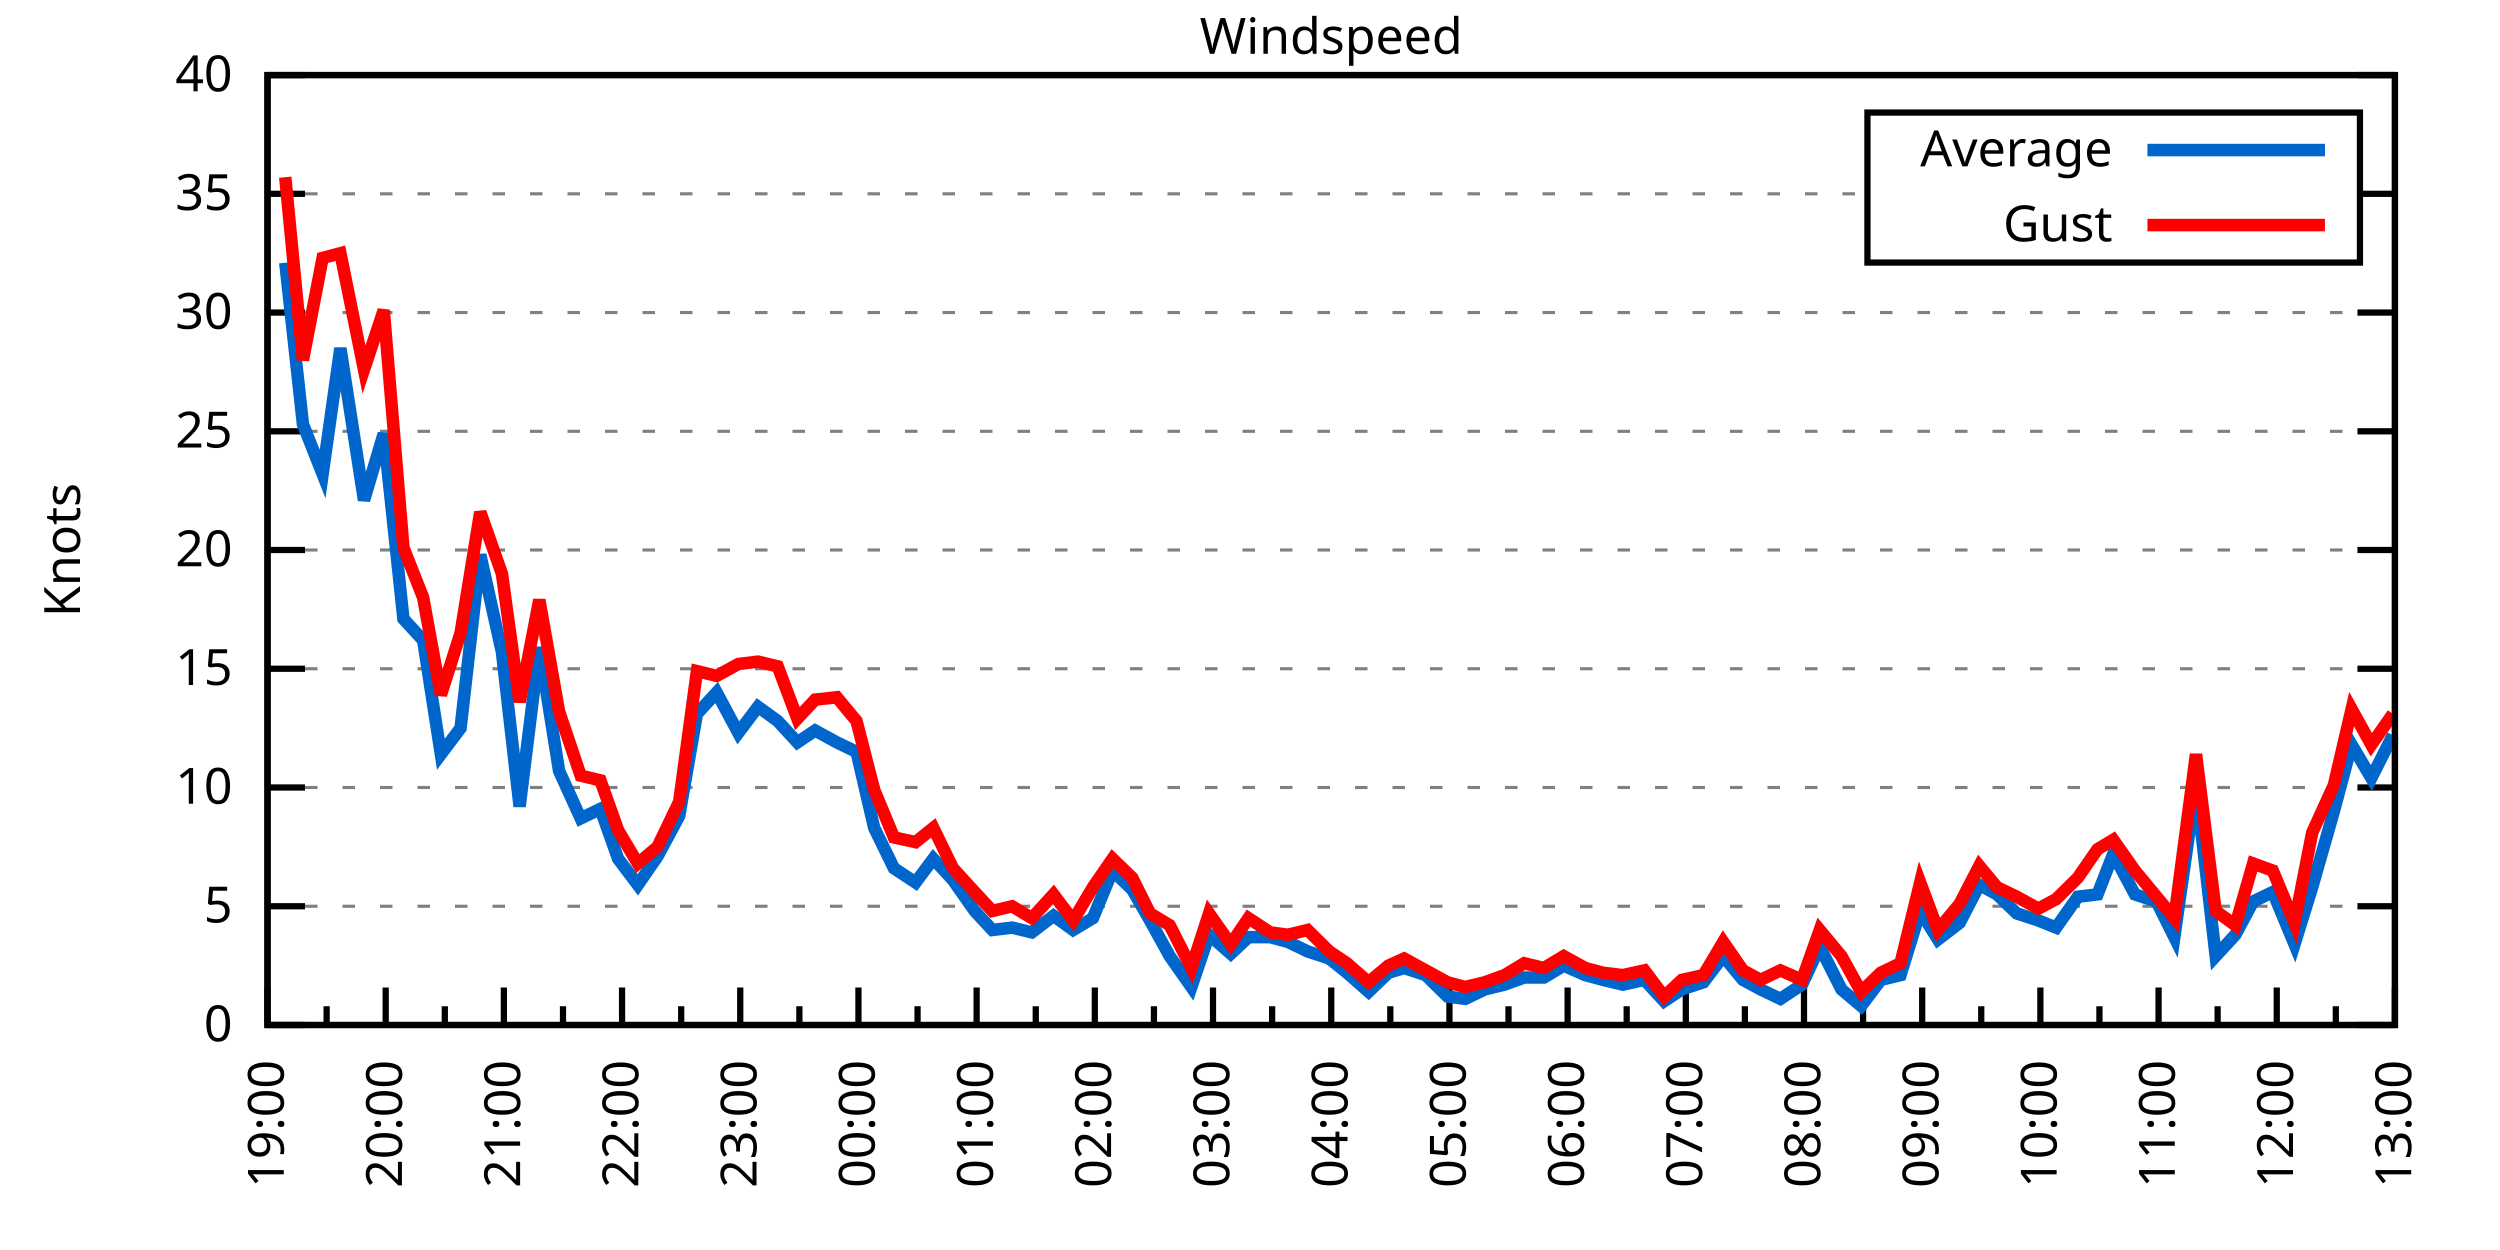
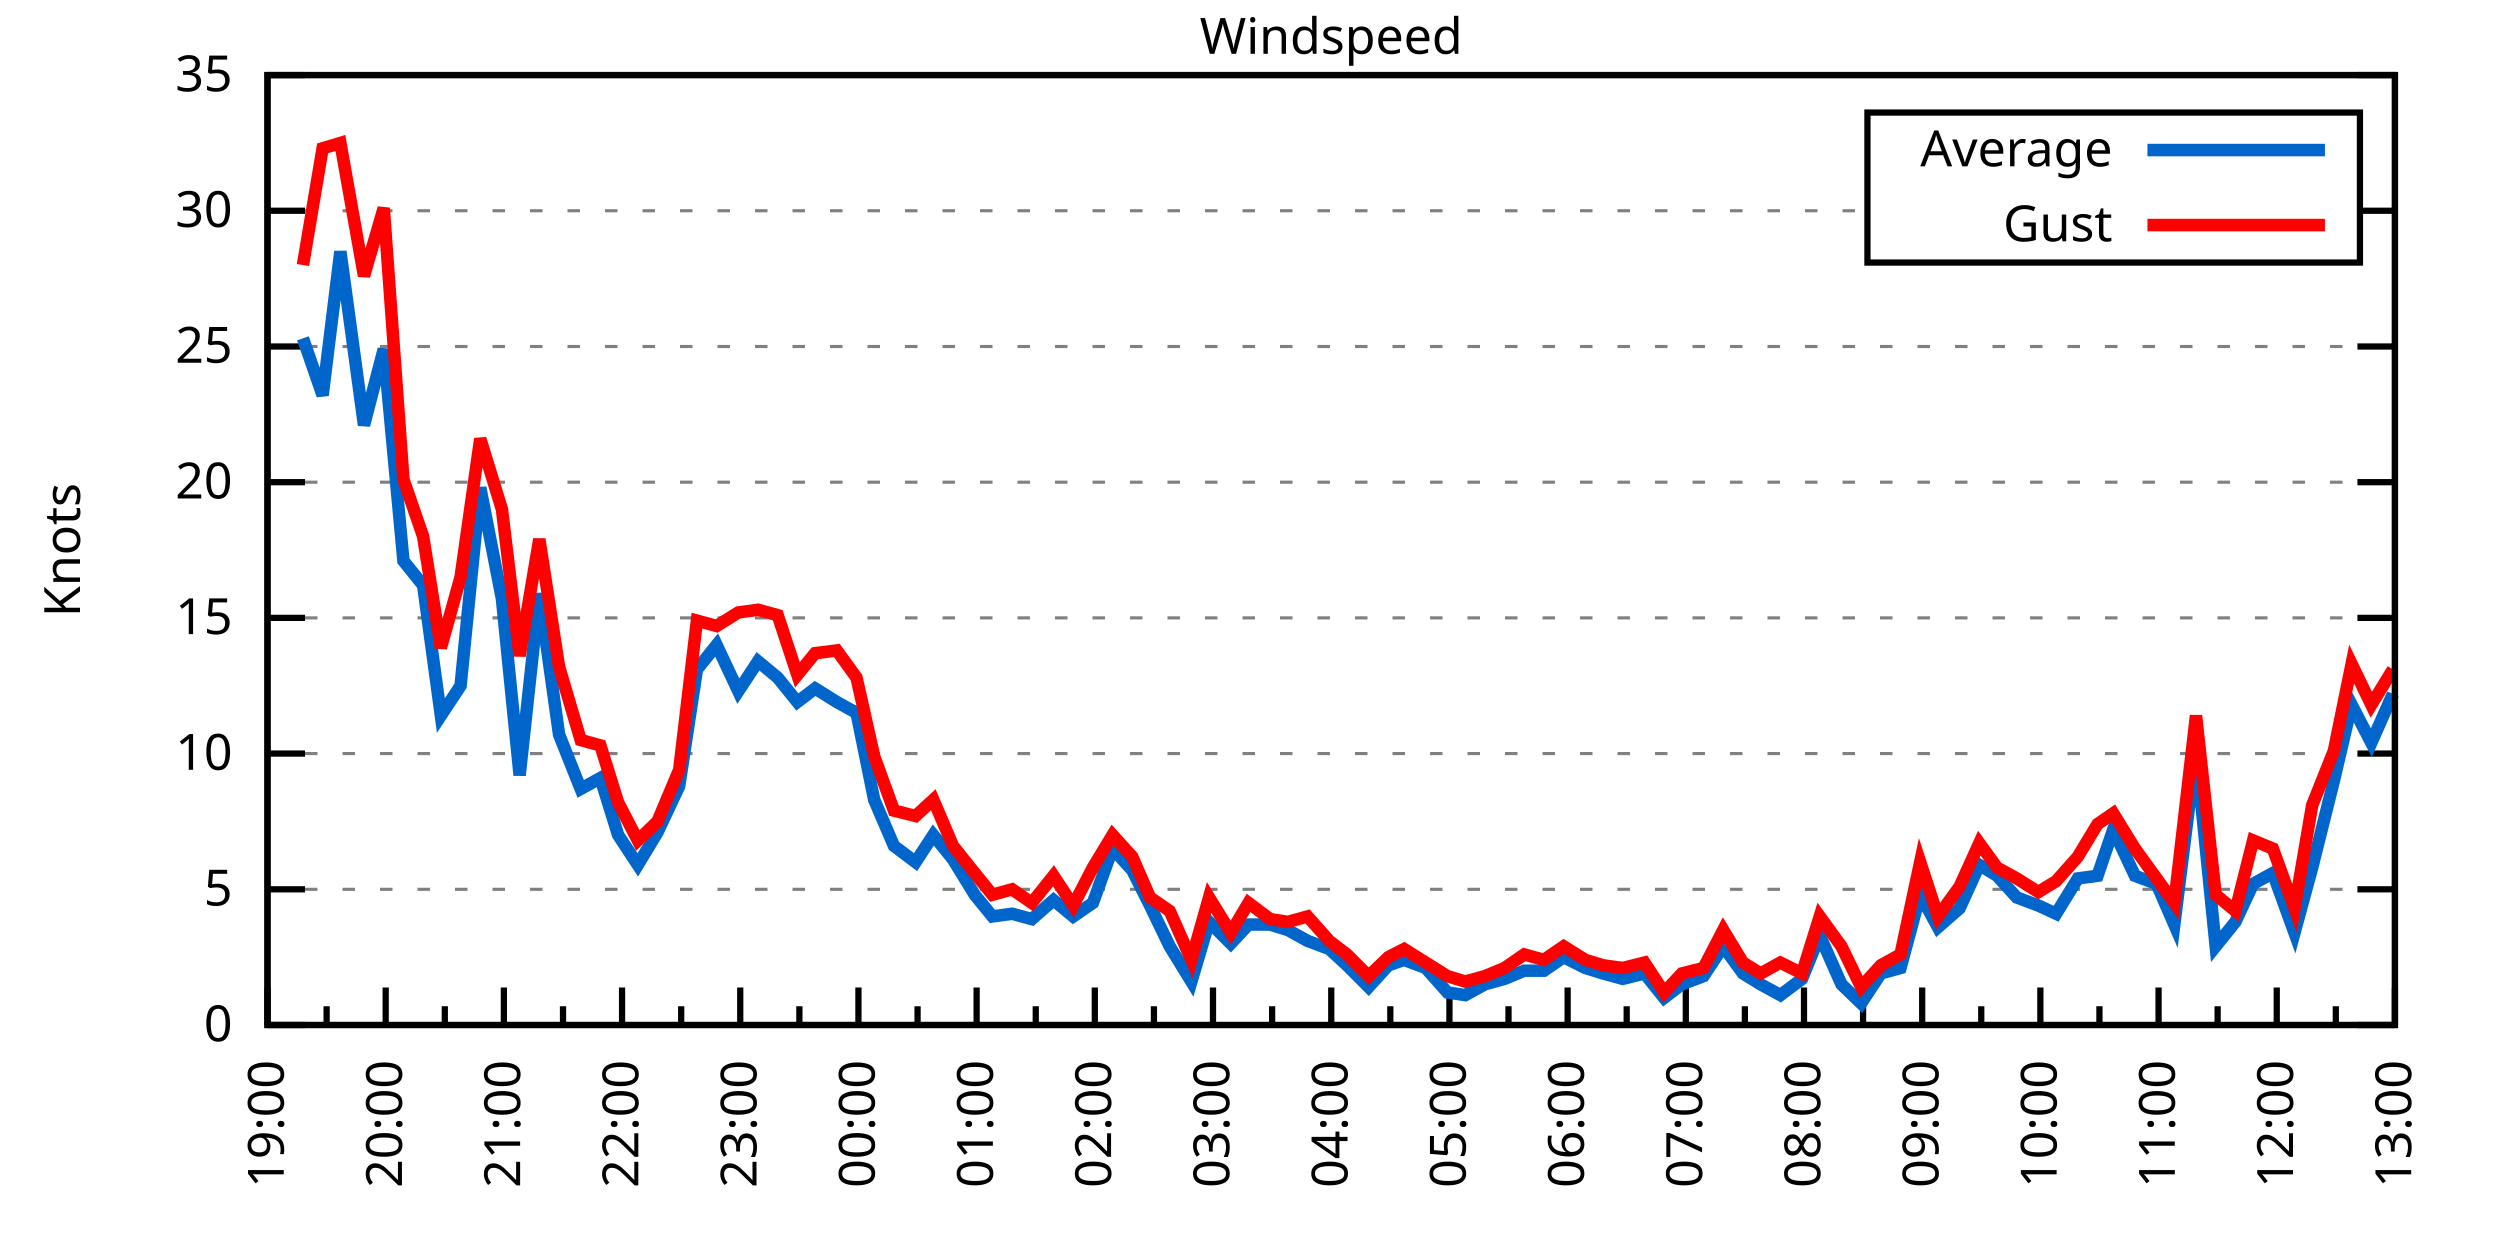
<svg xmlns="http://www.w3.org/2000/svg" xmlns:xlink="http://www.w3.org/1999/xlink" width="400" height="200" viewBox="0 0 400 200">
  <g id="gnuplot_canvas">
    <rect x="0" y="0" width="400" height="200" fill="none" />
    <defs>
      <circle id="gpDot" r="0.5" stroke-width="0.5" stroke="currentColor" />
      <path id="gpPt0" stroke-width="0.333" stroke="currentColor" d="M-1,0 h2 M0,-1 v2" />
      <path id="gpPt1" stroke-width="0.333" stroke="currentColor" d="M-1,-1 L1,1 M1,-1 L-1,1" />
      <path id="gpPt2" stroke-width="0.333" stroke="currentColor" d="M-1,0 L1,0 M0,-1 L0,1 M-1,-1 L1,1 M-1,1 L1,-1" />
      <rect id="gpPt3" stroke-width="0.333" stroke="currentColor" x="-1" y="-1" width="2" height="2" />
      <rect id="gpPt4" stroke-width="0.333" stroke="currentColor" fill="currentColor" x="-1" y="-1" width="2" height="2" />
      <circle id="gpPt5" stroke-width="0.333" stroke="currentColor" cx="0" cy="0" r="1" />
      <use xlink:href="#gpPt5" id="gpPt6" fill="currentColor" stroke="none" />
      <path id="gpPt7" stroke-width="0.333" stroke="currentColor" d="M0,-1.33 L-1.33,0.67 L1.33,0.67 z" />
      <use xlink:href="#gpPt7" id="gpPt8" fill="currentColor" stroke="none" />
      <use xlink:href="#gpPt7" id="gpPt9" stroke="currentColor" transform="rotate(180)" />
      <use xlink:href="#gpPt9" id="gpPt10" fill="currentColor" stroke="none" />
      <use xlink:href="#gpPt3" id="gpPt11" stroke="currentColor" transform="rotate(45)" />
      <use xlink:href="#gpPt11" id="gpPt12" fill="currentColor" stroke="none" />
      <path id="gpPt13" stroke-width="0.333" stroke="currentColor" d="M0,1.330 L1.265,0.411 L0.782,-1.067 L-0.782,-1.076 L-1.265,0.411 z" />
      <use xlink:href="#gpPt13" id="gpPt14" fill="currentColor" stroke="none" />
      <filter id="textbox" filterUnits="objectBoundingBox" x="0" y="0" height="1" width="1">
        <feFlood flood-color="white" flood-opacity="1" result="bgnd" />
        <feComposite in="SourceGraphic" in2="bgnd" operator="atop" />
      </filter>
      <filter id="greybox" filterUnits="objectBoundingBox" x="0" y="0" height="1" width="1">
        <feFlood flood-color="lightgrey" flood-opacity="1" result="grey" />
        <feComposite in="SourceGraphic" in2="grey" operator="atop" />
      </filter>
    </defs>
    <g fill="none" color="white" stroke="currentColor" stroke-width="1.00" stroke-linecap="butt" stroke-linejoin="miter">
</g>
    <g fill="none" color="black" stroke="currentColor" stroke-width="1.00" stroke-linecap="butt" stroke-linejoin="miter">
      <g stroke="none" shape-rendering="crispEdges">
        <polygon fill="rgb(255, 255, 255)" points="42.80,164.00 383.18,164.00 383.18,12.02 42.80,12.02 " />
      </g>
    </g>
    <g fill="none" color="black" stroke="currentColor" stroke-width="1.00" stroke-linecap="butt" stroke-linejoin="miter">
</g>
    <g fill="none" color="black" stroke="black" stroke-width="0.50" stroke-linecap="butt" stroke-linejoin="miter">
</g>
    <g fill="none" color="gray" stroke="currentColor" stroke-width="0.50" stroke-linecap="butt" stroke-linejoin="miter">
      <path stroke="gray" stroke-dasharray="2,4" class="gridline" d="M42.80,164.00 L383.19,164.00  " />
    </g>
    <g fill="none" color="gray" stroke="gray" stroke-width="1.00" stroke-linecap="butt" stroke-linejoin="miter">
</g>
    <g fill="none" color="black" stroke="currentColor" stroke-width="1.00" stroke-linecap="butt" stroke-linejoin="miter">
      <path stroke="black" d="M42.80,164.00 L48.80,164.00 M383.19,164.00 L377.19,164.00  " />
      <g transform="translate(37.20,166.60)" stroke="none" fill="black" font-family="Sans" font-size="8.00" text-anchor="end">
        <text>
          <tspan font-family="Sans"> 0</tspan>
        </text>
      </g>
    </g>
    <g fill="none" color="black" stroke="currentColor" stroke-width="1.00" stroke-linecap="butt" stroke-linejoin="miter">
</g>
    <g fill="none" color="black" stroke="black" stroke-width="0.50" stroke-linecap="butt" stroke-linejoin="miter">
</g>
    <g fill="none" color="gray" stroke="currentColor" stroke-width="0.50" stroke-linecap="butt" stroke-linejoin="miter">
-       <path stroke="gray" stroke-dasharray="2,4" class="gridline" d="M42.80,145.00 L383.19,145.00  " />
-     </g>
-     <g fill="none" color="gray" stroke="gray" stroke-width="1.00" stroke-linecap="butt" stroke-linejoin="miter">
- </g>
-     <g fill="none" color="black" stroke="currentColor" stroke-width="1.00" stroke-linecap="butt" stroke-linejoin="miter">
-       <path stroke="black" d="M42.80,145.00 L48.80,145.00 M383.19,145.00 L377.19,145.00  " />
-       <g transform="translate(37.20,147.60)" stroke="none" fill="black" font-family="Sans" font-size="8.00" text-anchor="end">
+       <path stroke="gray" stroke-dasharray="2,4" class="gridline" d="M42.80,142.29 L383.19,142.29  " />
+     </g>
+     <g fill="none" color="gray" stroke="gray" stroke-width="1.00" stroke-linecap="butt" stroke-linejoin="miter">
+ </g>
+     <g fill="none" color="black" stroke="currentColor" stroke-width="1.00" stroke-linecap="butt" stroke-linejoin="miter">
+       <path stroke="black" d="M42.80,142.29 L48.80,142.29 M383.19,142.29 L377.19,142.29  " />
+       <g transform="translate(37.20,144.89)" stroke="none" fill="black" font-family="Sans" font-size="8.00" text-anchor="end">
        <text>
          <tspan font-family="Sans"> 5</tspan>
        </text>
      </g>
    </g>
    <g fill="none" color="black" stroke="currentColor" stroke-width="1.00" stroke-linecap="butt" stroke-linejoin="miter">
</g>
    <g fill="none" color="black" stroke="black" stroke-width="0.50" stroke-linecap="butt" stroke-linejoin="miter">
</g>
    <g fill="none" color="gray" stroke="currentColor" stroke-width="0.50" stroke-linecap="butt" stroke-linejoin="miter">
-       <path stroke="gray" stroke-dasharray="2,4" class="gridline" d="M42.80,126.00 L383.19,126.00  " />
-     </g>
-     <g fill="none" color="gray" stroke="gray" stroke-width="1.00" stroke-linecap="butt" stroke-linejoin="miter">
- </g>
-     <g fill="none" color="black" stroke="currentColor" stroke-width="1.00" stroke-linecap="butt" stroke-linejoin="miter">
-       <path stroke="black" d="M42.80,126.00 L48.80,126.00 M383.19,126.00 L377.19,126.00  " />
-       <g transform="translate(37.20,128.60)" stroke="none" fill="black" font-family="Sans" font-size="8.00" text-anchor="end">
+       <path stroke="gray" stroke-dasharray="2,4" class="gridline" d="M42.80,120.57 L383.19,120.57  " />
+     </g>
+     <g fill="none" color="gray" stroke="gray" stroke-width="1.00" stroke-linecap="butt" stroke-linejoin="miter">
+ </g>
+     <g fill="none" color="black" stroke="currentColor" stroke-width="1.00" stroke-linecap="butt" stroke-linejoin="miter">
+       <path stroke="black" d="M42.80,120.57 L48.80,120.57 M383.19,120.57 L377.19,120.57  " />
+       <g transform="translate(37.20,123.17)" stroke="none" fill="black" font-family="Sans" font-size="8.00" text-anchor="end">
        <text>
          <tspan font-family="Sans"> 10</tspan>
        </text>
      </g>
    </g>
    <g fill="none" color="black" stroke="currentColor" stroke-width="1.00" stroke-linecap="butt" stroke-linejoin="miter">
</g>
    <g fill="none" color="black" stroke="black" stroke-width="0.50" stroke-linecap="butt" stroke-linejoin="miter">
</g>
    <g fill="none" color="gray" stroke="currentColor" stroke-width="0.50" stroke-linecap="butt" stroke-linejoin="miter">
-       <path stroke="gray" stroke-dasharray="2,4" class="gridline" d="M42.80,107.00 L383.19,107.00  " />
-     </g>
-     <g fill="none" color="gray" stroke="gray" stroke-width="1.00" stroke-linecap="butt" stroke-linejoin="miter">
- </g>
-     <g fill="none" color="black" stroke="currentColor" stroke-width="1.00" stroke-linecap="butt" stroke-linejoin="miter">
-       <path stroke="black" d="M42.80,107.00 L48.80,107.00 M383.19,107.00 L377.19,107.00  " />
-       <g transform="translate(37.20,109.60)" stroke="none" fill="black" font-family="Sans" font-size="8.00" text-anchor="end">
+       <path stroke="gray" stroke-dasharray="2,4" class="gridline" d="M42.80,98.86 L383.19,98.86  " />
+     </g>
+     <g fill="none" color="gray" stroke="gray" stroke-width="1.00" stroke-linecap="butt" stroke-linejoin="miter">
+ </g>
+     <g fill="none" color="black" stroke="currentColor" stroke-width="1.00" stroke-linecap="butt" stroke-linejoin="miter">
+       <path stroke="black" d="M42.80,98.86 L48.80,98.86 M383.19,98.86 L377.19,98.86  " />
+       <g transform="translate(37.20,101.46)" stroke="none" fill="black" font-family="Sans" font-size="8.00" text-anchor="end">
        <text>
          <tspan font-family="Sans"> 15</tspan>
        </text>
      </g>
    </g>
    <g fill="none" color="black" stroke="currentColor" stroke-width="1.00" stroke-linecap="butt" stroke-linejoin="miter">
</g>
    <g fill="none" color="black" stroke="black" stroke-width="0.50" stroke-linecap="butt" stroke-linejoin="miter">
</g>
    <g fill="none" color="gray" stroke="currentColor" stroke-width="0.50" stroke-linecap="butt" stroke-linejoin="miter">
-       <path stroke="gray" stroke-dasharray="2,4" class="gridline" d="M42.80,88.00 L383.19,88.00  " />
-     </g>
-     <g fill="none" color="gray" stroke="gray" stroke-width="1.00" stroke-linecap="butt" stroke-linejoin="miter">
- </g>
-     <g fill="none" color="black" stroke="currentColor" stroke-width="1.00" stroke-linecap="butt" stroke-linejoin="miter">
-       <path stroke="black" d="M42.80,88.00 L48.80,88.00 M383.19,88.00 L377.19,88.00  " />
-       <g transform="translate(37.20,90.60)" stroke="none" fill="black" font-family="Sans" font-size="8.00" text-anchor="end">
+       <path stroke="gray" stroke-dasharray="2,4" class="gridline" d="M42.80,77.15 L383.19,77.15  " />
+     </g>
+     <g fill="none" color="gray" stroke="gray" stroke-width="1.00" stroke-linecap="butt" stroke-linejoin="miter">
+ </g>
+     <g fill="none" color="black" stroke="currentColor" stroke-width="1.00" stroke-linecap="butt" stroke-linejoin="miter">
+       <path stroke="black" d="M42.80,77.15 L48.80,77.15 M383.19,77.15 L377.19,77.15  " />
+       <g transform="translate(37.20,79.75)" stroke="none" fill="black" font-family="Sans" font-size="8.00" text-anchor="end">
        <text>
          <tspan font-family="Sans"> 20</tspan>
        </text>
      </g>
    </g>
    <g fill="none" color="black" stroke="currentColor" stroke-width="1.00" stroke-linecap="butt" stroke-linejoin="miter">
</g>
    <g fill="none" color="black" stroke="black" stroke-width="0.50" stroke-linecap="butt" stroke-linejoin="miter">
</g>
    <g fill="none" color="gray" stroke="currentColor" stroke-width="0.50" stroke-linecap="butt" stroke-linejoin="miter">
-       <path stroke="gray" stroke-dasharray="2,4" class="gridline" d="M42.80,69.01 L383.19,69.01  " />
-     </g>
-     <g fill="none" color="gray" stroke="gray" stroke-width="1.00" stroke-linecap="butt" stroke-linejoin="miter">
- </g>
-     <g fill="none" color="black" stroke="currentColor" stroke-width="1.00" stroke-linecap="butt" stroke-linejoin="miter">
-       <path stroke="black" d="M42.80,69.01 L48.80,69.01 M383.19,69.01 L377.19,69.01  " />
-       <g transform="translate(37.20,71.61)" stroke="none" fill="black" font-family="Sans" font-size="8.00" text-anchor="end">
+       <path stroke="gray" stroke-dasharray="2,4" class="gridline" d="M42.80,55.44 L383.19,55.44  " />
+     </g>
+     <g fill="none" color="gray" stroke="gray" stroke-width="1.00" stroke-linecap="butt" stroke-linejoin="miter">
+ </g>
+     <g fill="none" color="black" stroke="currentColor" stroke-width="1.00" stroke-linecap="butt" stroke-linejoin="miter">
+       <path stroke="black" d="M42.80,55.44 L48.80,55.44 M383.19,55.44 L377.19,55.44  " />
+       <g transform="translate(37.20,58.04)" stroke="none" fill="black" font-family="Sans" font-size="8.00" text-anchor="end">
        <text>
          <tspan font-family="Sans"> 25</tspan>
        </text>
      </g>
    </g>
    <g fill="none" color="black" stroke="currentColor" stroke-width="1.00" stroke-linecap="butt" stroke-linejoin="miter">
</g>
    <g fill="none" color="black" stroke="black" stroke-width="0.50" stroke-linecap="butt" stroke-linejoin="miter">
</g>
    <g fill="none" color="gray" stroke="currentColor" stroke-width="0.50" stroke-linecap="butt" stroke-linejoin="miter">
-       <path stroke="gray" stroke-dasharray="2,4" class="gridline" d="M42.80,50.01 L383.19,50.01  " />
-     </g>
-     <g fill="none" color="gray" stroke="gray" stroke-width="1.00" stroke-linecap="butt" stroke-linejoin="miter">
- </g>
-     <g fill="none" color="black" stroke="currentColor" stroke-width="1.00" stroke-linecap="butt" stroke-linejoin="miter">
-       <path stroke="black" d="M42.80,50.01 L48.80,50.01 M383.19,50.01 L377.19,50.01  " />
-       <g transform="translate(37.20,52.61)" stroke="none" fill="black" font-family="Sans" font-size="8.00" text-anchor="end">
+       <path stroke="gray" stroke-dasharray="2,4" class="gridline" d="M42.80,33.72 L298.79,33.72 M377.59,33.72 L383.19,33.72  " />
+     </g>
+     <g fill="none" color="gray" stroke="gray" stroke-width="1.00" stroke-linecap="butt" stroke-linejoin="miter">
+ </g>
+     <g fill="none" color="black" stroke="currentColor" stroke-width="1.00" stroke-linecap="butt" stroke-linejoin="miter">
+       <path stroke="black" d="M42.80,33.72 L48.80,33.72 M383.19,33.72 L377.19,33.72  " />
+       <g transform="translate(37.20,36.32)" stroke="none" fill="black" font-family="Sans" font-size="8.00" text-anchor="end">
        <text>
          <tspan font-family="Sans"> 30</tspan>
-         </text>
-       </g>
-     </g>
-     <g fill="none" color="black" stroke="currentColor" stroke-width="1.00" stroke-linecap="butt" stroke-linejoin="miter">
- </g>
-     <g fill="none" color="black" stroke="black" stroke-width="0.50" stroke-linecap="butt" stroke-linejoin="miter">
- </g>
-     <g fill="none" color="gray" stroke="currentColor" stroke-width="0.50" stroke-linecap="butt" stroke-linejoin="miter">
-       <path stroke="gray" stroke-dasharray="2,4" class="gridline" d="M42.80,31.01 L298.79,31.01 M377.59,31.01 L383.19,31.01  " />
-     </g>
-     <g fill="none" color="gray" stroke="gray" stroke-width="1.00" stroke-linecap="butt" stroke-linejoin="miter">
- </g>
-     <g fill="none" color="black" stroke="currentColor" stroke-width="1.00" stroke-linecap="butt" stroke-linejoin="miter">
-       <path stroke="black" d="M42.80,31.01 L48.80,31.01 M383.19,31.01 L377.19,31.01  " />
-       <g transform="translate(37.20,33.61)" stroke="none" fill="black" font-family="Sans" font-size="8.00" text-anchor="end">
-         <text>
-           <tspan font-family="Sans"> 35</tspan>
        </text>
      </g>
    </g>
    <g fill="none" color="black" stroke="currentColor" stroke-width="1.00" stroke-linecap="butt" stroke-linejoin="miter">
</g>
    <g fill="none" color="black" stroke="black" stroke-width="0.50" stroke-linecap="butt" stroke-linejoin="miter">
</g>
    <g fill="none" color="gray" stroke="currentColor" stroke-width="0.50" stroke-linecap="butt" stroke-linejoin="miter">
      <path stroke="gray" stroke-dasharray="2,4" class="gridline" d="M42.80,12.01 L383.19,12.01  " />
    </g>
    <g fill="none" color="gray" stroke="gray" stroke-width="1.00" stroke-linecap="butt" stroke-linejoin="miter">
</g>
    <g fill="none" color="black" stroke="currentColor" stroke-width="1.00" stroke-linecap="butt" stroke-linejoin="miter">
      <path stroke="black" d="M42.80,12.01 L48.80,12.01 M383.19,12.01 L377.19,12.01  " />
      <g transform="translate(37.20,14.61)" stroke="none" fill="black" font-family="Sans" font-size="8.00" text-anchor="end">
        <text>
-           <tspan font-family="Sans"> 40</tspan>
+           <tspan font-family="Sans"> 35</tspan>
        </text>
      </g>
    </g>
    <g fill="none" color="black" stroke="currentColor" stroke-width="1.00" stroke-linecap="butt" stroke-linejoin="miter">
      <path stroke="black" d="M42.80,164.00 L42.80,158.00  " />
      <g transform="translate(45.40,169.60) rotate(270)" stroke="none" fill="black" font-family="Sans" font-size="8.00" text-anchor="end">
        <text>
          <tspan font-family="Sans">19:00</tspan>
        </text>
      </g>
    </g>
    <g fill="none" color="black" stroke="currentColor" stroke-width="1.00" stroke-linecap="butt" stroke-linejoin="miter">
      <path stroke="black" d="M52.26,164.00 L52.26,161.00 M61.71,164.00 L61.71,158.00  " />
      <g transform="translate(64.31,169.60) rotate(270)" stroke="none" fill="black" font-family="Sans" font-size="8.00" text-anchor="end">
        <text>
          <tspan font-family="Sans">20:00</tspan>
        </text>
      </g>
    </g>
    <g fill="none" color="black" stroke="currentColor" stroke-width="1.00" stroke-linecap="butt" stroke-linejoin="miter">
      <path stroke="black" d="M71.17,164.00 L71.17,161.00 M80.62,164.00 L80.62,158.00  " />
      <g transform="translate(83.22,169.60) rotate(270)" stroke="none" fill="black" font-family="Sans" font-size="8.00" text-anchor="end">
        <text>
          <tspan font-family="Sans">21:00</tspan>
        </text>
      </g>
    </g>
    <g fill="none" color="black" stroke="currentColor" stroke-width="1.00" stroke-linecap="butt" stroke-linejoin="miter">
      <path stroke="black" d="M90.08,164.00 L90.08,161.00 M99.53,164.00 L99.53,158.00  " />
      <g transform="translate(102.13,169.60) rotate(270)" stroke="none" fill="black" font-family="Sans" font-size="8.00" text-anchor="end">
        <text>
          <tspan font-family="Sans">22:00</tspan>
        </text>
      </g>
    </g>
    <g fill="none" color="black" stroke="currentColor" stroke-width="1.00" stroke-linecap="butt" stroke-linejoin="miter">
      <path stroke="black" d="M108.99,164.00 L108.99,161.00 M118.44,164.00 L118.44,158.00  " />
      <g transform="translate(121.04,169.60) rotate(270)" stroke="none" fill="black" font-family="Sans" font-size="8.00" text-anchor="end">
        <text>
          <tspan font-family="Sans">23:00</tspan>
        </text>
      </g>
    </g>
    <g fill="none" color="black" stroke="currentColor" stroke-width="1.00" stroke-linecap="butt" stroke-linejoin="miter">
      <path stroke="black" d="M127.90,164.00 L127.90,161.00 M137.35,164.00 L137.35,158.00  " />
      <g transform="translate(139.95,169.60) rotate(270)" stroke="none" fill="black" font-family="Sans" font-size="8.00" text-anchor="end">
        <text>
          <tspan font-family="Sans">00:00</tspan>
        </text>
      </g>
    </g>
    <g fill="none" color="black" stroke="currentColor" stroke-width="1.00" stroke-linecap="butt" stroke-linejoin="miter">
      <path stroke="black" d="M146.81,164.00 L146.81,161.00 M156.26,164.00 L156.26,158.00  " />
      <g transform="translate(158.86,169.60) rotate(270)" stroke="none" fill="black" font-family="Sans" font-size="8.00" text-anchor="end">
        <text>
          <tspan font-family="Sans">01:00</tspan>
        </text>
      </g>
    </g>
    <g fill="none" color="black" stroke="currentColor" stroke-width="1.00" stroke-linecap="butt" stroke-linejoin="miter">
      <path stroke="black" d="M165.72,164.00 L165.72,161.00 M175.17,164.00 L175.17,158.00  " />
      <g transform="translate(177.77,169.60) rotate(270)" stroke="none" fill="black" font-family="Sans" font-size="8.00" text-anchor="end">
        <text>
          <tspan font-family="Sans">02:00</tspan>
        </text>
      </g>
    </g>
    <g fill="none" color="black" stroke="currentColor" stroke-width="1.00" stroke-linecap="butt" stroke-linejoin="miter">
      <path stroke="black" d="M184.63,164.00 L184.63,161.00 M194.08,164.00 L194.08,158.00  " />
      <g transform="translate(196.68,169.60) rotate(270)" stroke="none" fill="black" font-family="Sans" font-size="8.00" text-anchor="end">
        <text>
          <tspan font-family="Sans">03:00</tspan>
        </text>
      </g>
    </g>
    <g fill="none" color="black" stroke="currentColor" stroke-width="1.00" stroke-linecap="butt" stroke-linejoin="miter">
      <path stroke="black" d="M203.54,164.00 L203.54,161.00 M213.00,164.00 L213.00,158.00  " />
      <g transform="translate(215.60,169.60) rotate(270)" stroke="none" fill="black" font-family="Sans" font-size="8.00" text-anchor="end">
        <text>
          <tspan font-family="Sans">04:00</tspan>
        </text>
      </g>
    </g>
    <g fill="none" color="black" stroke="currentColor" stroke-width="1.00" stroke-linecap="butt" stroke-linejoin="miter">
      <path stroke="black" d="M222.45,164.00 L222.45,161.00 M231.91,164.00 L231.91,158.00  " />
      <g transform="translate(234.51,169.60) rotate(270)" stroke="none" fill="black" font-family="Sans" font-size="8.00" text-anchor="end">
        <text>
          <tspan font-family="Sans">05:00</tspan>
        </text>
      </g>
    </g>
    <g fill="none" color="black" stroke="currentColor" stroke-width="1.00" stroke-linecap="butt" stroke-linejoin="miter">
      <path stroke="black" d="M241.36,164.00 L241.36,161.00 M250.82,164.00 L250.82,158.00  " />
      <g transform="translate(253.42,169.60) rotate(270)" stroke="none" fill="black" font-family="Sans" font-size="8.00" text-anchor="end">
        <text>
          <tspan font-family="Sans">06:00</tspan>
        </text>
      </g>
    </g>
    <g fill="none" color="black" stroke="currentColor" stroke-width="1.00" stroke-linecap="butt" stroke-linejoin="miter">
      <path stroke="black" d="M260.27,164.00 L260.27,161.00 M269.73,164.00 L269.73,158.00  " />
      <g transform="translate(272.33,169.60) rotate(270)" stroke="none" fill="black" font-family="Sans" font-size="8.00" text-anchor="end">
        <text>
          <tspan font-family="Sans">07:00</tspan>
        </text>
      </g>
    </g>
    <g fill="none" color="black" stroke="currentColor" stroke-width="1.00" stroke-linecap="butt" stroke-linejoin="miter">
      <path stroke="black" d="M279.18,164.00 L279.18,161.00 M288.64,164.00 L288.64,158.00  " />
      <g transform="translate(291.24,169.60) rotate(270)" stroke="none" fill="black" font-family="Sans" font-size="8.00" text-anchor="end">
        <text>
          <tspan font-family="Sans">08:00</tspan>
        </text>
      </g>
    </g>
    <g fill="none" color="black" stroke="currentColor" stroke-width="1.00" stroke-linecap="butt" stroke-linejoin="miter">
      <path stroke="black" d="M298.09,164.00 L298.09,161.00 M307.55,164.00 L307.55,158.00  " />
      <g transform="translate(310.15,169.60) rotate(270)" stroke="none" fill="black" font-family="Sans" font-size="8.00" text-anchor="end">
        <text>
          <tspan font-family="Sans">09:00</tspan>
        </text>
      </g>
    </g>
    <g fill="none" color="black" stroke="currentColor" stroke-width="1.00" stroke-linecap="butt" stroke-linejoin="miter">
      <path stroke="black" d="M317.00,164.00 L317.00,161.00 M326.46,164.00 L326.46,158.00  " />
      <g transform="translate(329.06,169.60) rotate(270)" stroke="none" fill="black" font-family="Sans" font-size="8.00" text-anchor="end">
        <text>
          <tspan font-family="Sans">10:00</tspan>
        </text>
      </g>
    </g>
    <g fill="none" color="black" stroke="currentColor" stroke-width="1.00" stroke-linecap="butt" stroke-linejoin="miter">
      <path stroke="black" d="M335.91,164.00 L335.91,161.00 M345.37,164.00 L345.37,158.00  " />
      <g transform="translate(347.97,169.60) rotate(270)" stroke="none" fill="black" font-family="Sans" font-size="8.00" text-anchor="end">
        <text>
          <tspan font-family="Sans">11:00</tspan>
        </text>
      </g>
    </g>
    <g fill="none" color="black" stroke="currentColor" stroke-width="1.00" stroke-linecap="butt" stroke-linejoin="miter">
      <path stroke="black" d="M354.82,164.00 L354.82,161.00 M364.28,164.00 L364.28,158.00  " />
      <g transform="translate(366.88,169.60) rotate(270)" stroke="none" fill="black" font-family="Sans" font-size="8.00" text-anchor="end">
        <text>
          <tspan font-family="Sans">12:00</tspan>
        </text>
      </g>
    </g>
    <g fill="none" color="black" stroke="currentColor" stroke-width="1.00" stroke-linecap="butt" stroke-linejoin="miter">
      <path stroke="black" d="M373.73,164.00 L373.73,161.00 M383.19,164.00 L383.19,158.00  " />
      <g transform="translate(385.79,169.60) rotate(270)" stroke="none" fill="black" font-family="Sans" font-size="8.00" text-anchor="end">
        <text>
          <tspan font-family="Sans">13:00</tspan>
        </text>
      </g>
    </g>
    <g fill="none" color="black" stroke="currentColor" stroke-width="1.00" stroke-linecap="butt" stroke-linejoin="miter">
</g>
    <g fill="none" color="black" stroke="currentColor" stroke-width="1.00" stroke-linecap="butt" stroke-linejoin="miter">
      <path stroke="black" d="M42.80,12.01 L42.80,164.00 L383.19,164.00 L383.19,12.01 L42.80,12.01 Z  " />
    </g>
    <g fill="none" color="black" stroke="currentColor" stroke-width="1.00" stroke-linecap="butt" stroke-linejoin="miter">
      <g transform="translate(12.80,88.01) rotate(270)" stroke="none" fill="black" font-family="Sans" font-size="8.00" text-anchor="middle">
        <text>
          <tspan font-family="Sans">Knots</tspan>
        </text>
      </g>
    </g>
    <g fill="none" color="black" stroke="currentColor" stroke-width="1.00" stroke-linecap="butt" stroke-linejoin="miter">
</g>
    <g fill="none" color="black" stroke="currentColor" stroke-width="1.00" stroke-linecap="butt" stroke-linejoin="miter">
      <path stroke="black" d="M298.79,42.01 L298.79,18.01 L377.59,18.01 L377.59,42.01 L298.79,42.01 Z  " />
    </g>
    <g id="Windspeed_plot_1">
      <g fill="none" color="white" stroke="black" stroke-width="2.00" stroke-linecap="butt" stroke-linejoin="miter">
</g>
      <g fill="none" color="black" stroke="currentColor" stroke-width="2.00" stroke-linecap="butt" stroke-linejoin="miter">
        <g transform="translate(337.99,26.61)" stroke="none" fill="black" font-family="Sans" font-size="8.00" text-anchor="end">
          <text>
            <tspan font-family="Sans">Average</tspan>
          </text>
        </g>
      </g>
      <g fill="none" color="black" stroke="currentColor" stroke-width="2.00" stroke-linecap="butt" stroke-linejoin="miter">
-         <path stroke="rgb(  0, 102, 204)" d="M343.59,24.01 L371.99,24.01 M45.64,42.03 L48.47,67.87 L51.62,75.85 L54.46,55.71 L58.24,80.03 L61.40,69.39   L64.55,99.02 L67.70,102.44 L70.54,120.68 L73.69,116.50 L76.84,88.76 L80.31,104.34 L83.14,129.04 L86.29,103.58   L89.45,123.34 L92.91,130.94 L96.06,129.42 L98.90,137.40 L102.05,141.58 L105.20,137.02 L108.67,130.56 L111.51,114.22   L114.66,110.80 L118.13,117.26 L121.28,113.08 L124.43,115.36 L127.58,118.78 L130.42,116.88 L133.89,118.78 L137.04,120.30   L139.87,132.46 L143.03,138.92 L146.49,141.20 L149.33,137.40 L152.48,140.82 L155.95,145.76 L158.78,148.80 L161.94,148.42   L165.09,149.18 L168.56,146.52 L171.71,148.80 L174.86,146.90 L178.01,139.30 L181.16,142.34 L184.00,147.28 L187.15,152.98   L190.62,157.92 L193.45,149.56 L196.92,152.60 L199.76,149.94 L203.22,149.94 L206.06,150.70 L209.21,152.22 L212.68,153.36   L215.52,155.64 L218.98,158.68 L222.14,155.64 L224.66,154.88 L228.12,156.02 L231.59,159.44 L234.43,159.82 L237.58,158.30   L240.73,157.54 L243.88,156.40 L247.03,156.40 L250.19,154.50 L253.65,156.02 L256.49,156.78 L259.64,157.54 L263.11,156.78   L266.26,160.20 L269.10,158.30 L272.56,157.16 L275.72,152.98 L278.87,156.78 L281.70,158.30 L284.86,159.82 L288.32,157.54   L291.16,151.46 L294.63,158.30 L297.78,160.96 L300.93,156.78 L304.08,156.02 L307.23,145.76 L310.07,150.32 L313.54,147.66   L316.69,141.58 L319.52,143.10 L322.68,146.14 L326.14,147.28 L328.98,148.42 L332.45,143.48 L335.60,143.10 L338.12,136.64   L341.59,143.10 L345.05,144.24 L347.89,149.94 L351.36,125.62 L354.51,152.98 L357.66,149.56 L360.50,144.24 L363.65,142.72   L367.12,151.08 L369.95,141.96 L373.42,129.80 L376.26,119.16 L379.41,124.48 L382.87,117.64  " />
+         <path stroke="rgb(  0, 102, 204)" d="M343.59,24.01 L371.99,24.01 M48.47,54.13 L51.62,63.25 L54.46,40.24 L58.24,68.03 L61.40,55.87 L64.55,89.74   L67.70,93.65 L70.54,114.49 L73.69,109.72 L76.84,78.02 L80.31,95.82 L83.14,124.05 L86.29,94.95 L89.45,117.53   L92.91,126.22 L96.06,124.48 L98.90,133.60 L102.05,138.38 L105.20,133.17 L108.67,125.79 L111.51,107.11 L114.66,103.20   L118.13,110.59 L121.28,105.81 L124.43,108.42 L127.58,112.32 L130.42,110.15 L133.89,112.32 L137.04,114.06 L139.87,127.96   L143.03,135.34 L146.49,137.94 L149.33,133.60 L152.48,137.51 L155.95,143.16 L158.78,146.63 L161.94,146.20 L165.09,147.06   L168.56,144.02 L171.71,146.63 L174.86,144.46 L178.01,135.77 L181.16,139.25 L184.00,144.89 L187.15,151.41 L190.62,157.05   L193.45,147.50 L196.92,150.97 L199.76,147.93 L203.22,147.93 L206.06,148.80 L209.21,150.54 L212.68,151.84 L215.52,154.45   L218.98,157.92 L222.14,154.45 L224.66,153.58 L228.12,154.88 L231.59,158.79 L234.43,159.22 L237.58,157.49 L240.73,156.62   L243.88,155.31 L247.03,155.31 L250.19,153.14 L253.65,154.88 L256.49,155.75 L259.64,156.62 L263.11,155.75 L266.26,159.66   L269.10,157.49 L272.56,156.18 L275.72,151.41 L278.87,155.75 L281.70,157.49 L284.86,159.22 L288.32,156.62 L291.16,149.67   L294.63,157.49 L297.78,160.53 L300.93,155.75 L304.08,154.88 L307.23,143.16 L310.07,148.37 L313.54,145.33 L316.69,138.38   L319.52,140.12 L322.68,143.59 L326.14,144.89 L328.98,146.20 L332.45,140.55 L335.60,140.12 L338.12,132.73 L341.59,140.12   L345.05,141.42 L347.89,147.93 L351.36,120.14 L354.51,151.41 L357.66,147.50 L360.50,141.42 L363.65,139.68 L367.12,149.24   L369.95,138.81 L373.42,124.92 L376.26,112.76 L379.41,118.84 L382.87,111.02  " />
      </g>
    </g>
    <g id="Windspeed_plot_2">
      <g fill="none" color="black" stroke="currentColor" stroke-width="2.00" stroke-linecap="butt" stroke-linejoin="miter">
        <g transform="translate(337.99,38.61)" stroke="none" fill="black" font-family="Sans" font-size="8.00" text-anchor="end">
          <text>
            <tspan font-family="Sans">Gust</tspan>
          </text>
        </g>
      </g>
      <g fill="none" color="black" stroke="currentColor" stroke-width="2.00" stroke-linecap="butt" stroke-linejoin="miter">
-         <path stroke="rgb(255,   0,   0)" d="M343.59,36.01 L371.99,36.01 M45.64,28.35 L48.47,57.61 L51.62,41.27 L54.46,40.51 L58.24,59.13 L61.40,49.63   L64.55,87.63 L67.70,95.60 L70.54,111.18 L73.69,101.30 L76.84,81.93 L80.31,91.80 L83.14,112.32 L86.29,95.98   L89.45,113.84 L92.91,124.10 L96.06,124.86 L98.90,132.84 L102.05,138.16 L105.20,135.50 L108.67,128.28 L111.51,107.38   L114.66,108.14 L118.13,106.24 L121.28,105.86 L124.43,106.62 L127.58,114.98 L130.42,111.94 L133.89,111.56 L137.04,115.36   L139.87,126.38 L143.03,133.98 L146.49,134.74 L149.33,132.46 L152.48,138.92 L155.95,142.72 L158.78,145.76 L161.94,145.00   L165.09,146.90 L168.56,143.10 L171.71,147.28 L174.86,141.96 L178.01,137.40 L181.16,140.44 L184.00,146.14 L187.15,148.04   L190.62,154.88 L193.45,146.14 L196.92,151.08 L199.76,146.90 L203.22,149.18 L206.06,149.56 L209.21,148.80 L212.68,152.22   L215.52,154.12 L218.98,157.16 L222.14,154.50 L224.66,153.36 L228.12,155.26 L231.59,157.16 L234.43,157.92 L237.58,157.16   L240.73,156.02 L243.88,154.12 L247.03,154.88 L250.19,152.98 L253.65,154.88 L256.49,155.64 L259.64,156.02 L263.11,155.26   L266.26,159.44 L269.10,156.78 L272.56,156.02 L275.72,150.70 L278.87,155.26 L281.70,156.78 L284.86,155.26 L288.32,156.78   L291.16,148.80 L294.63,152.98 L297.78,158.68 L300.93,155.64 L304.08,154.12 L307.23,141.20 L310.07,148.80 L313.54,144.62   L316.69,138.54 L319.52,141.96 L322.68,143.48 L326.14,145.38 L328.98,143.86 L332.45,140.44 L335.60,135.88 L338.12,134.36   L341.59,139.30 L345.05,143.48 L347.89,146.90 L351.36,120.68 L354.51,145.76 L357.66,148.04 L360.50,138.16 L363.65,139.30   L367.12,147.66 L369.95,133.22 L373.42,125.62 L376.26,113.46 L379.41,119.16 L382.87,114.22  " />
+         <path stroke="rgb(255,   0,   0)" d="M343.59,36.01 L371.99,36.01 M48.47,42.41 L51.62,23.73 L54.46,22.87 L58.24,44.15 L61.40,33.29 L64.55,76.71   L67.70,85.83 L70.54,103.64 L73.69,92.35 L76.84,70.20 L80.31,81.49 L83.14,104.94 L86.29,86.27 L89.45,106.68   L92.91,118.40 L96.06,119.27 L98.90,128.39 L102.05,134.47 L105.20,131.43 L108.67,123.18 L111.51,99.30 L114.66,100.16   L118.13,97.99 L121.28,97.56 L124.43,98.43 L127.58,107.98 L130.42,104.51 L133.89,104.07 L137.04,108.42 L139.87,121.01   L143.03,129.69 L146.49,130.56 L149.33,127.96 L152.48,135.34 L155.95,139.68 L158.78,143.16 L161.94,142.29 L165.09,144.46   L168.56,140.12 L171.71,144.89 L174.86,138.81 L178.01,133.60 L181.16,137.08 L184.00,143.59 L187.15,145.76 L190.62,153.58   L193.45,143.59 L196.92,149.24 L199.76,144.46 L203.22,147.06 L206.06,147.50 L209.21,146.63 L212.68,150.54 L215.52,152.71   L218.98,156.18 L222.14,153.14 L224.66,151.84 L228.12,154.01 L231.59,156.18 L234.43,157.05 L237.58,156.18 L240.73,154.88   L243.88,152.71 L247.03,153.58 L250.19,151.41 L253.65,153.58 L256.49,154.45 L259.64,154.88 L263.11,154.01 L266.26,158.79   L269.10,155.75 L272.56,154.88 L275.72,148.80 L278.87,154.01 L281.70,155.75 L284.86,154.01 L288.32,155.75 L291.16,146.63   L294.63,151.41 L297.78,157.92 L300.93,154.45 L304.08,152.71 L307.23,137.94 L310.07,146.63 L313.54,141.85 L316.69,134.90   L319.52,138.81 L322.68,140.55 L326.14,142.72 L328.98,140.98 L332.45,137.08 L335.60,131.86 L338.12,130.13 L341.59,135.77   L345.05,140.55 L347.89,144.46 L351.36,114.49 L354.51,143.16 L357.66,145.76 L360.50,134.47 L363.65,135.77 L367.12,145.33   L369.95,128.83 L373.42,120.14 L376.26,106.24 L379.41,112.76 L382.87,107.11  " />
      </g>
    </g>
    <g fill="none" color="black" stroke="currentColor" stroke-width="2.00" stroke-linecap="butt" stroke-linejoin="miter">
</g>
    <g fill="none" color="black" stroke="black" stroke-width="1.00" stroke-linecap="butt" stroke-linejoin="miter">
</g>
    <g fill="none" color="black" stroke="currentColor" stroke-width="1.00" stroke-linecap="butt" stroke-linejoin="miter">
      <path stroke="black" d="M42.80,12.01 L42.80,164.00 L383.19,164.00 L383.19,12.01 L42.80,12.01 Z  " />
    </g>
    <g fill="none" color="black" stroke="currentColor" stroke-width="1.00" stroke-linecap="butt" stroke-linejoin="miter">
      <g transform="translate(212.99,8.61)" stroke="none" fill="black" font-family="Sans" font-size="8.00" text-anchor="middle">
        <text>
          <tspan font-family="Sans">Windspeed</tspan>
        </text>
      </g>
    </g>
    <g fill="none" color="black" stroke="currentColor" stroke-width="1.00" stroke-linecap="butt" stroke-linejoin="miter">
</g>
  </g>
</svg>
